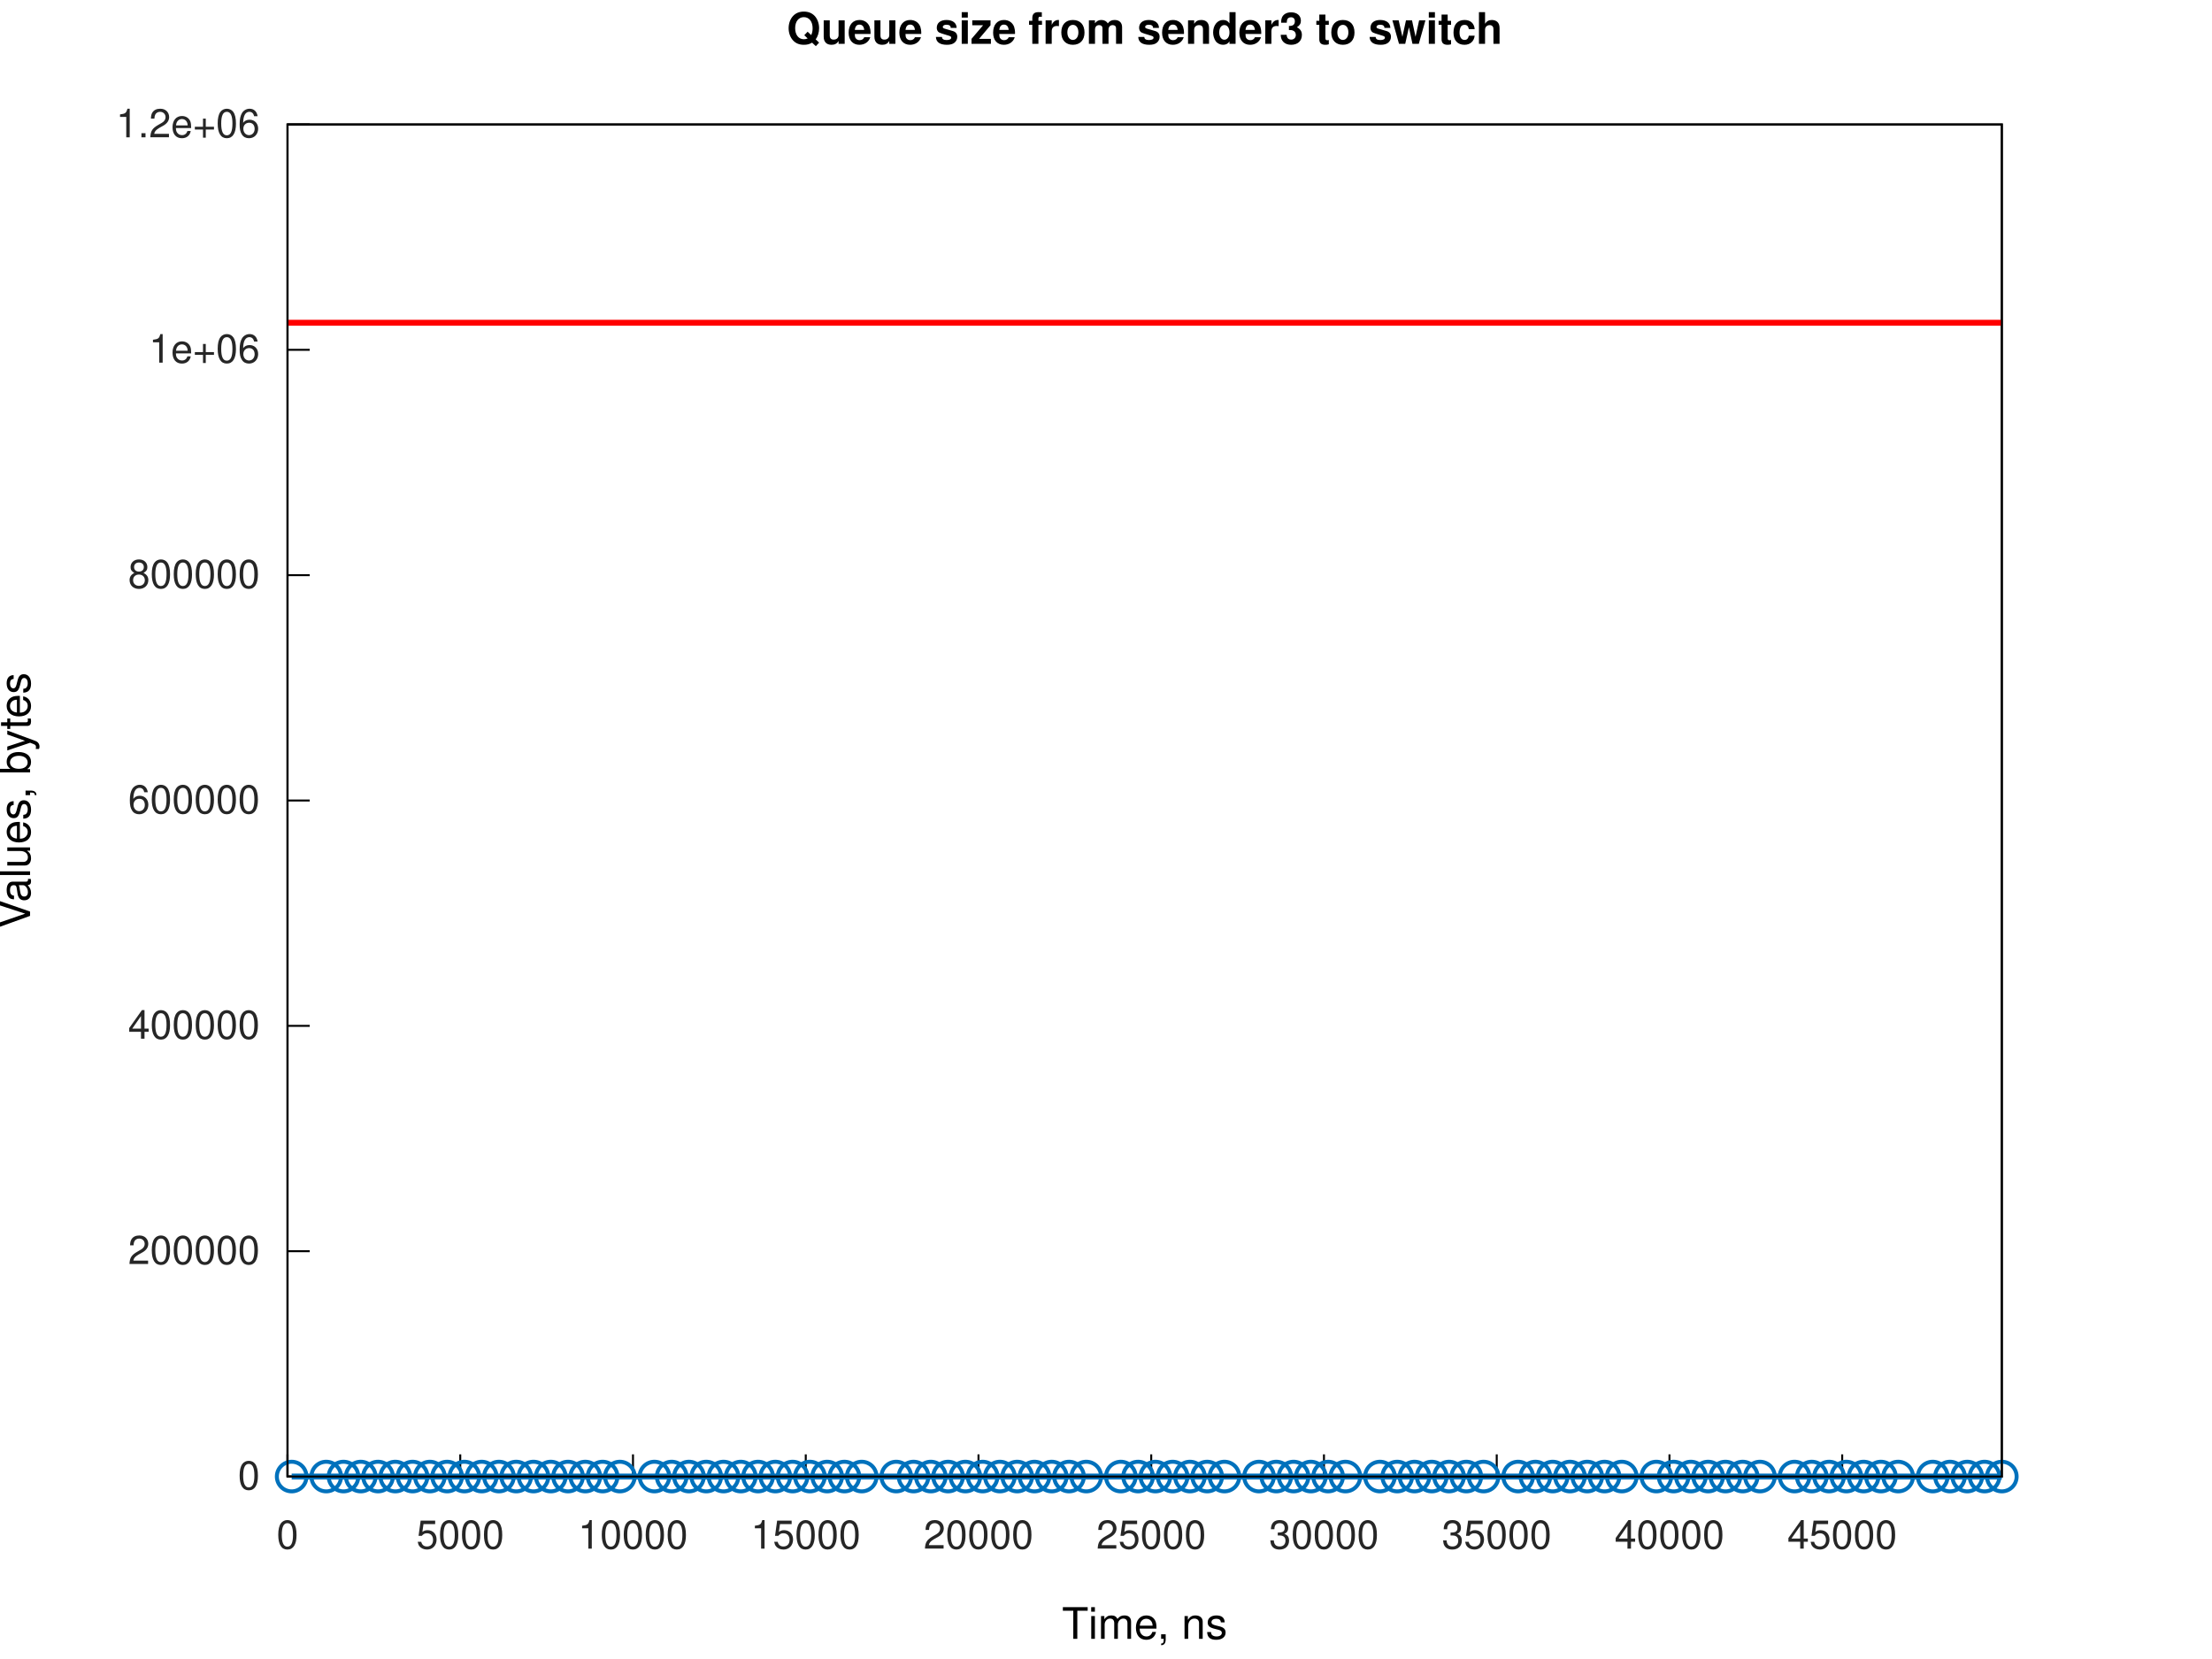
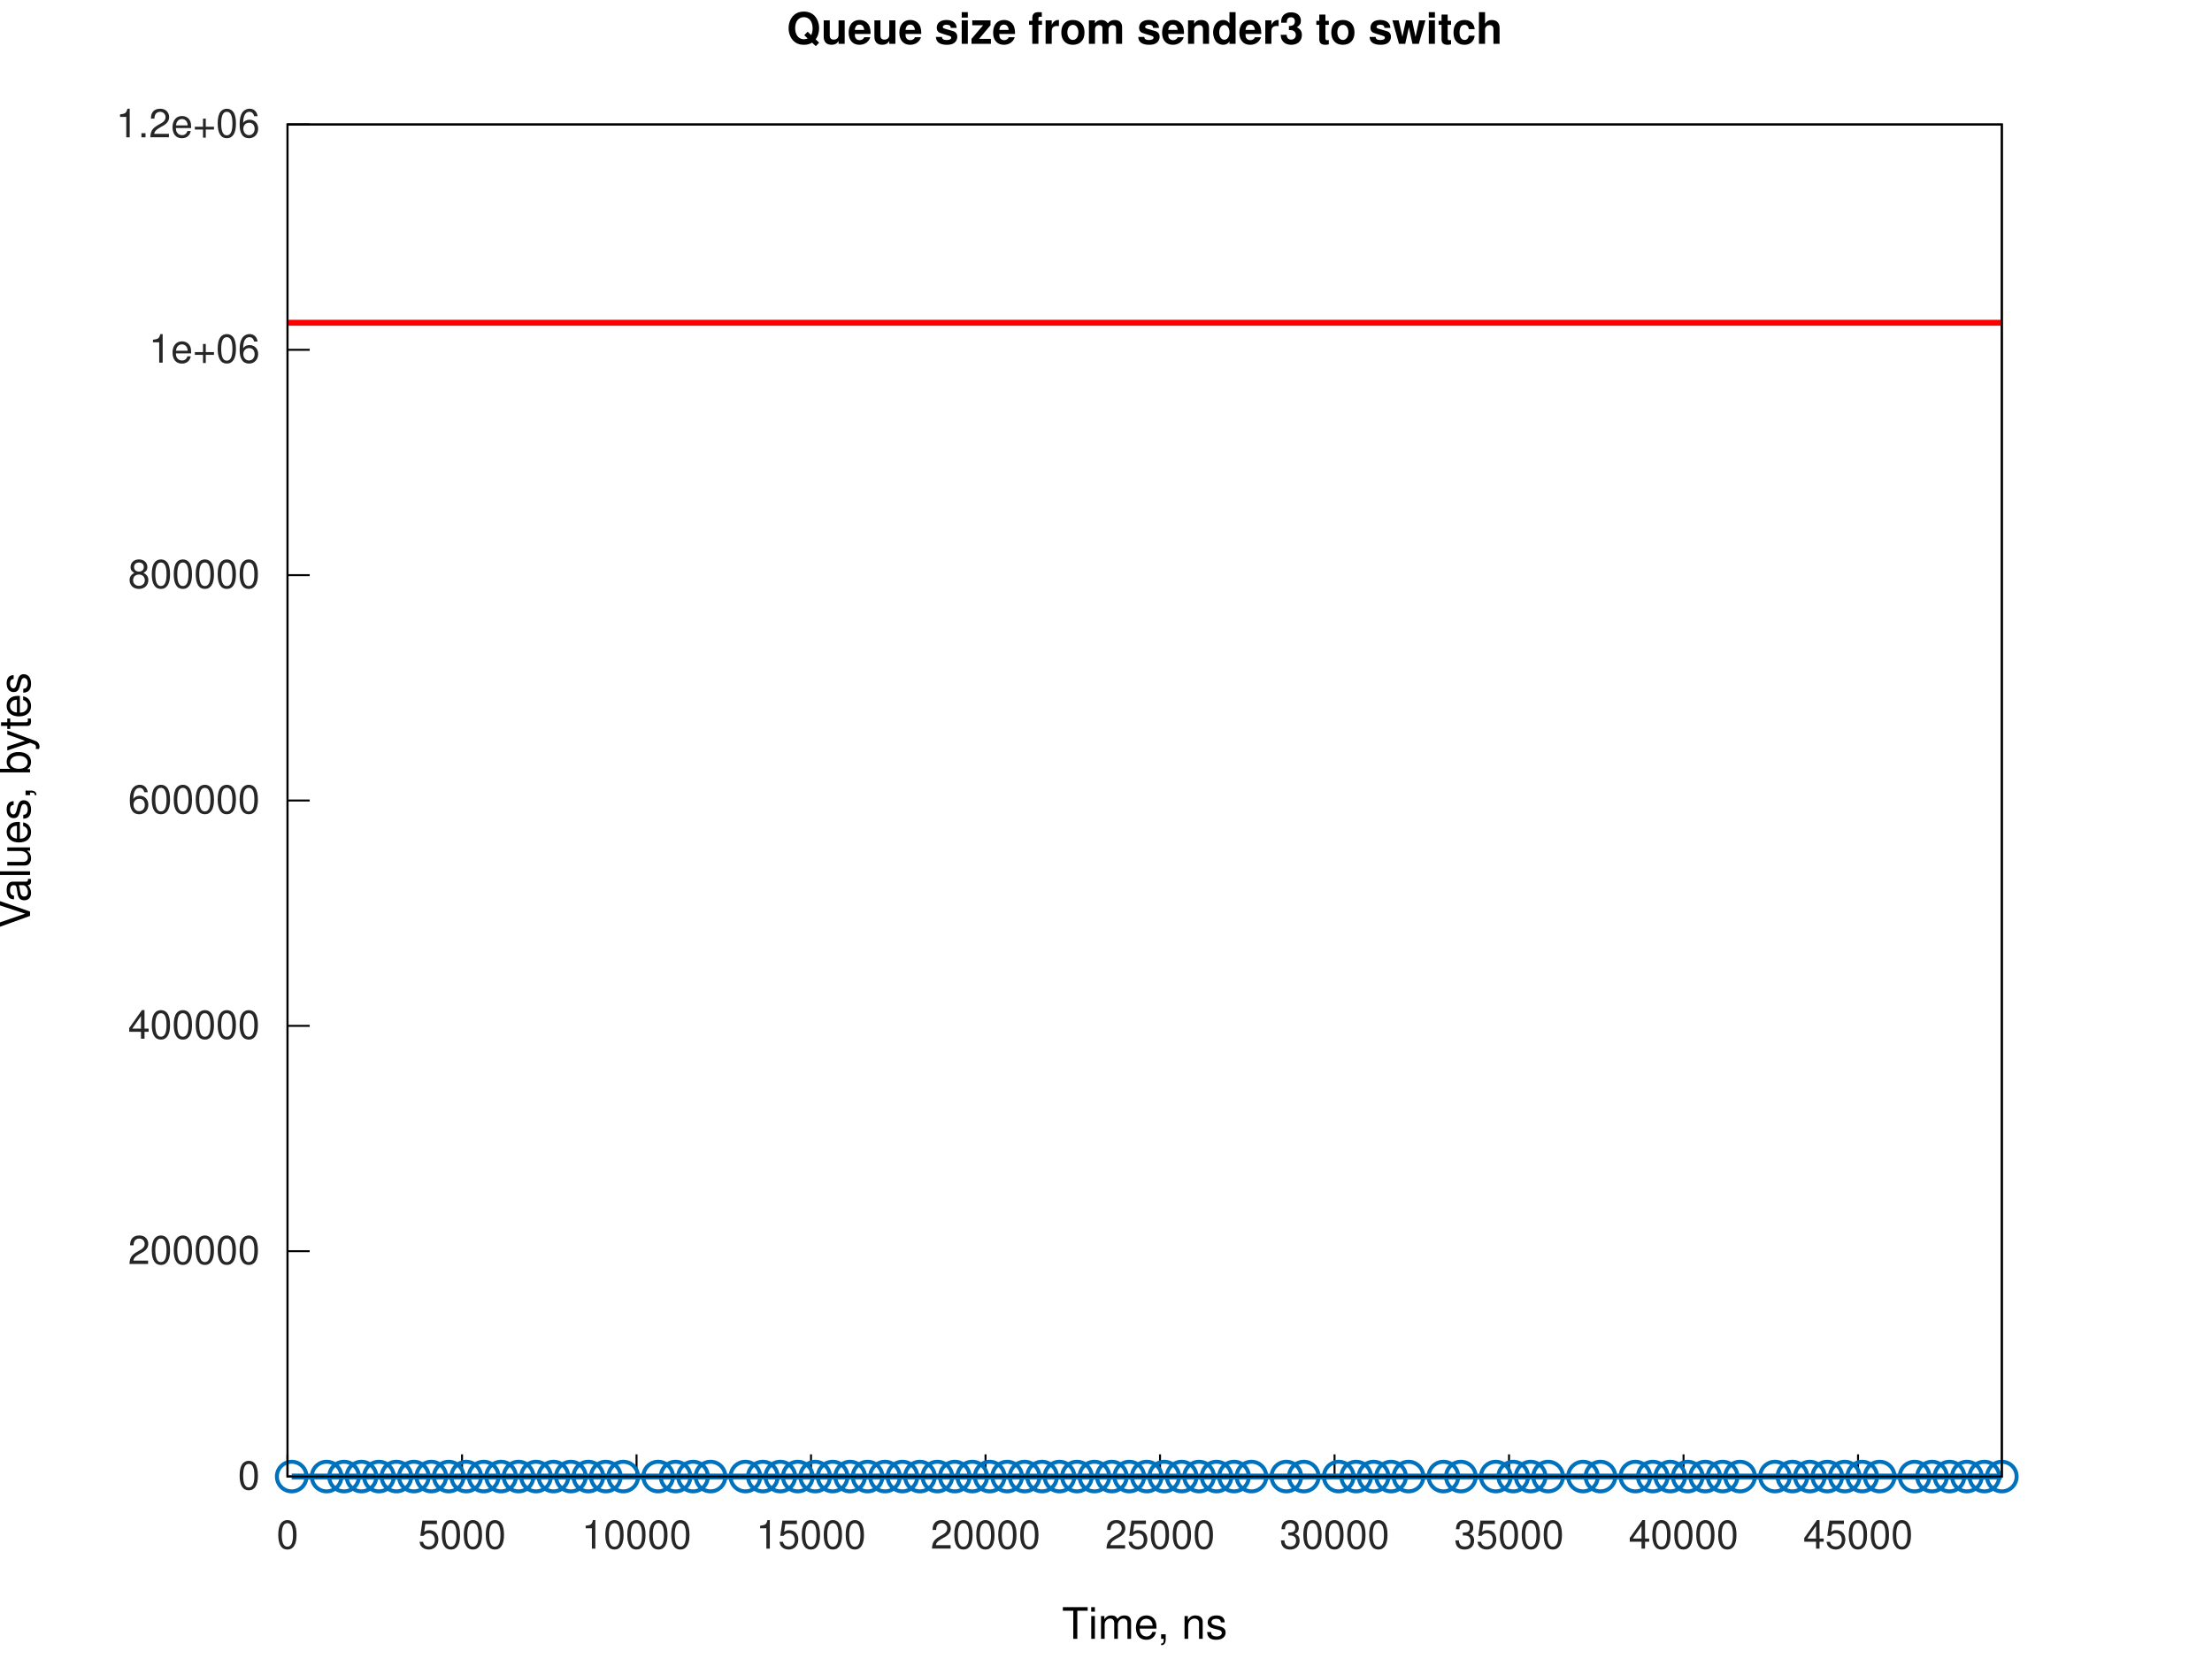
<svg xmlns="http://www.w3.org/2000/svg" xmlns:xlink="http://www.w3.org/1999/xlink" width="560" height="420" viewBox="0 0 560 420">
  <g id="gnuplot_canvas">
    <rect x="0" y="0" width="560" height="420" fill="none" />
    <defs>
      <circle id="gpDot" r="0.5" stroke-width="0.5" stroke="currentColor" />
      <path id="gpPt0" stroke-width="0.267" stroke="currentColor" d="M-1,0 h2 M0,-1 v2" />
      <path id="gpPt1" stroke-width="0.267" stroke="currentColor" d="M-1,-1 L1,1 M1,-1 L-1,1" />
      <path id="gpPt2" stroke-width="0.267" stroke="currentColor" d="M-1,0 L1,0 M0,-1 L0,1 M-1,-1 L1,1 M-1,1 L1,-1" />
      <rect id="gpPt3" stroke-width="0.267" stroke="currentColor" x="-1" y="-1" width="2" height="2" />
      <rect id="gpPt4" stroke-width="0.267" stroke="currentColor" fill="currentColor" x="-1" y="-1" width="2" height="2" />
      <circle id="gpPt5" stroke-width="0.267" stroke="currentColor" cx="0" cy="0" r="1" />
      <use xlink:href="#gpPt5" id="gpPt6" fill="currentColor" stroke="none" />
      <path id="gpPt7" stroke-width="0.267" stroke="currentColor" d="M0,-1.33 L-1.33,0.67 L1.33,0.67 z" />
      <use xlink:href="#gpPt7" id="gpPt8" fill="currentColor" stroke="none" />
      <use xlink:href="#gpPt7" id="gpPt9" stroke="currentColor" transform="rotate(180)" />
      <use xlink:href="#gpPt9" id="gpPt10" fill="currentColor" stroke="none" />
      <use xlink:href="#gpPt3" id="gpPt11" stroke="currentColor" transform="rotate(45)" />
      <use xlink:href="#gpPt11" id="gpPt12" fill="currentColor" stroke="none" />
      <path id="gpPt13" stroke-width="0.267" stroke="currentColor" d="M0,1.330 L1.265,0.411 L0.782,-1.067 L-0.782,-1.076 L-1.265,0.411 z" />
      <use xlink:href="#gpPt13" id="gpPt14" fill="currentColor" stroke="none" />
      <filter id="textbox" filterUnits="objectBoundingBox" x="0" y="0" height="1" width="1">
        <feFlood flood-color="white" flood-opacity="1" result="bgnd" />
        <feComposite in="SourceGraphic" in2="bgnd" operator="atop" />
      </filter>
      <filter id="greybox" filterUnits="objectBoundingBox" x="0" y="0" height="1" width="1">
        <feFlood flood-color="lightgrey" flood-opacity="1" result="grey" />
        <feComposite in="SourceGraphic" in2="grey" operator="atop" />
      </filter>
    </defs>
    <g fill="none" color="white" stroke="currentColor" stroke-width="1.00" stroke-linecap="butt" stroke-linejoin="miter">
</g>
    <g fill="none" color="white" stroke="currentColor" stroke-width="0.50" stroke-linecap="butt" stroke-linejoin="miter">
</g>
    <g fill="none" color="black" stroke="currentColor" stroke-width="0.50" stroke-linecap="butt" stroke-linejoin="miter">
      <path stroke="rgb(  0,   0,   0)" d="M72.79,373.81 L78.41,373.81  " />
      <g transform="translate(65.79,377.06)" stroke="none" fill="rgb(38,38,38)" font-family="Helvetica" font-size="10.00" text-anchor="end">
        <text>
          <tspan font-family="Helvetica">0</tspan>
        </text>
      </g>
    </g>
    <g fill="none" color="black" stroke="currentColor" stroke-width="0.50" stroke-linecap="butt" stroke-linejoin="miter">
      <path stroke="rgb(  0,   0,   0)" d="M72.79,316.76 L78.41,316.76  " />
      <g transform="translate(65.79,320.01)" stroke="none" fill="rgb(38,38,38)" font-family="Helvetica" font-size="10.00" text-anchor="end">
        <text>
          <tspan font-family="Helvetica">200000</tspan>
        </text>
      </g>
    </g>
    <g fill="none" color="black" stroke="currentColor" stroke-width="0.50" stroke-linecap="butt" stroke-linejoin="miter">
      <path stroke="rgb(  0,   0,   0)" d="M72.79,259.71 L78.41,259.71  " />
      <g transform="translate(65.79,262.96)" stroke="none" fill="rgb(38,38,38)" font-family="Helvetica" font-size="10.00" text-anchor="end">
        <text>
          <tspan font-family="Helvetica">400000</tspan>
        </text>
      </g>
    </g>
    <g fill="none" color="black" stroke="currentColor" stroke-width="0.50" stroke-linecap="butt" stroke-linejoin="miter">
      <path stroke="rgb(  0,   0,   0)" d="M72.79,202.66 L78.41,202.66  " />
      <g transform="translate(65.79,205.91)" stroke="none" fill="rgb(38,38,38)" font-family="Helvetica" font-size="10.00" text-anchor="end">
        <text>
          <tspan font-family="Helvetica">600000</tspan>
        </text>
      </g>
    </g>
    <g fill="none" color="black" stroke="currentColor" stroke-width="0.50" stroke-linecap="butt" stroke-linejoin="miter">
      <path stroke="rgb(  0,   0,   0)" d="M72.79,145.61 L78.41,145.61  " />
      <g transform="translate(65.79,148.86)" stroke="none" fill="rgb(38,38,38)" font-family="Helvetica" font-size="10.00" text-anchor="end">
        <text>
          <tspan font-family="Helvetica">800000</tspan>
        </text>
      </g>
    </g>
    <g fill="none" color="black" stroke="currentColor" stroke-width="0.50" stroke-linecap="butt" stroke-linejoin="miter">
      <path stroke="rgb(  0,   0,   0)" d="M72.79,88.56 L78.41,88.56  " />
      <g transform="translate(65.79,91.81)" stroke="none" fill="rgb(38,38,38)" font-family="Helvetica" font-size="10.00" text-anchor="end">
        <text>
          <tspan font-family="Helvetica">1e+06</tspan>
        </text>
      </g>
    </g>
    <g fill="none" color="black" stroke="currentColor" stroke-width="0.50" stroke-linecap="butt" stroke-linejoin="miter">
      <path stroke="rgb(  0,   0,   0)" d="M72.79,31.51 L78.41,31.51  " />
      <g transform="translate(65.79,34.76)" stroke="none" fill="rgb(38,38,38)" font-family="Helvetica" font-size="10.00" text-anchor="end">
        <text>
          <tspan font-family="Helvetica">1.2e+06</tspan>
        </text>
      </g>
    </g>
    <g fill="none" color="black" stroke="currentColor" stroke-width="0.50" stroke-linecap="butt" stroke-linejoin="miter">
      <path stroke="rgb(  0,   0,   0)" d="M72.79,373.81 L72.79,368.19  " />
      <g transform="translate(72.79,392.06)" stroke="none" fill="rgb(38,38,38)" font-family="Helvetica" font-size="10.00" text-anchor="middle">
        <text>
          <tspan font-family="Helvetica">0</tspan>
        </text>
      </g>
    </g>
    <g fill="none" color="black" stroke="currentColor" stroke-width="0.50" stroke-linecap="butt" stroke-linejoin="miter">
-       <path stroke="rgb(  0,   0,   0)" d="M116.52,373.81 L116.52,368.19  " />
-       <g transform="translate(116.52,392.06)" stroke="none" fill="rgb(38,38,38)" font-family="Helvetica" font-size="10.00" text-anchor="middle">
+       <path stroke="rgb(  0,   0,   0)" d="M116.97,373.81 L116.97,368.19  " />
+       <g transform="translate(116.97,392.06)" stroke="none" fill="rgb(38,38,38)" font-family="Helvetica" font-size="10.00" text-anchor="middle">
        <text>
          <tspan font-family="Helvetica">5000</tspan>
        </text>
      </g>
    </g>
    <g fill="none" color="black" stroke="currentColor" stroke-width="0.50" stroke-linecap="butt" stroke-linejoin="miter">
-       <path stroke="rgb(  0,   0,   0)" d="M160.25,373.81 L160.25,368.19  " />
-       <g transform="translate(160.25,392.06)" stroke="none" fill="rgb(38,38,38)" font-family="Helvetica" font-size="10.00" text-anchor="middle">
+       <path stroke="rgb(  0,   0,   0)" d="M161.15,373.81 L161.15,368.19  " />
+       <g transform="translate(161.15,392.06)" stroke="none" fill="rgb(38,38,38)" font-family="Helvetica" font-size="10.00" text-anchor="middle">
        <text>
          <tspan font-family="Helvetica">10000</tspan>
        </text>
      </g>
    </g>
    <g fill="none" color="black" stroke="currentColor" stroke-width="0.50" stroke-linecap="butt" stroke-linejoin="miter">
-       <path stroke="rgb(  0,   0,   0)" d="M203.99,373.81 L203.99,368.19  " />
-       <g transform="translate(203.99,392.06)" stroke="none" fill="rgb(38,38,38)" font-family="Helvetica" font-size="10.00" text-anchor="middle">
+       <path stroke="rgb(  0,   0,   0)" d="M205.32,373.81 L205.32,368.19  " />
+       <g transform="translate(205.32,392.06)" stroke="none" fill="rgb(38,38,38)" font-family="Helvetica" font-size="10.00" text-anchor="middle">
        <text>
          <tspan font-family="Helvetica">15000</tspan>
        </text>
      </g>
    </g>
    <g fill="none" color="black" stroke="currentColor" stroke-width="0.50" stroke-linecap="butt" stroke-linejoin="miter">
-       <path stroke="rgb(  0,   0,   0)" d="M247.72,373.81 L247.72,368.19  " />
-       <g transform="translate(247.72,392.06)" stroke="none" fill="rgb(38,38,38)" font-family="Helvetica" font-size="10.00" text-anchor="middle">
+       <path stroke="rgb(  0,   0,   0)" d="M249.50,373.81 L249.50,368.19  " />
+       <g transform="translate(249.50,392.06)" stroke="none" fill="rgb(38,38,38)" font-family="Helvetica" font-size="10.00" text-anchor="middle">
        <text>
          <tspan font-family="Helvetica">20000</tspan>
        </text>
      </g>
    </g>
    <g fill="none" color="black" stroke="currentColor" stroke-width="0.50" stroke-linecap="butt" stroke-linejoin="miter">
-       <path stroke="rgb(  0,   0,   0)" d="M291.45,373.81 L291.45,368.19  " />
-       <g transform="translate(291.45,392.06)" stroke="none" fill="rgb(38,38,38)" font-family="Helvetica" font-size="10.00" text-anchor="middle">
+       <path stroke="rgb(  0,   0,   0)" d="M293.68,373.81 L293.68,368.19  " />
+       <g transform="translate(293.68,392.06)" stroke="none" fill="rgb(38,38,38)" font-family="Helvetica" font-size="10.00" text-anchor="middle">
        <text>
          <tspan font-family="Helvetica">25000</tspan>
        </text>
      </g>
    </g>
    <g fill="none" color="black" stroke="currentColor" stroke-width="0.50" stroke-linecap="butt" stroke-linejoin="miter">
-       <path stroke="rgb(  0,   0,   0)" d="M335.18,373.81 L335.18,368.19  " />
-       <g transform="translate(335.18,392.06)" stroke="none" fill="rgb(38,38,38)" font-family="Helvetica" font-size="10.00" text-anchor="middle">
+       <path stroke="rgb(  0,   0,   0)" d="M337.86,373.81 L337.86,368.19  " />
+       <g transform="translate(337.86,392.06)" stroke="none" fill="rgb(38,38,38)" font-family="Helvetica" font-size="10.00" text-anchor="middle">
        <text>
          <tspan font-family="Helvetica">30000</tspan>
        </text>
      </g>
    </g>
    <g fill="none" color="black" stroke="currentColor" stroke-width="0.50" stroke-linecap="butt" stroke-linejoin="miter">
-       <path stroke="rgb(  0,   0,   0)" d="M378.92,373.81 L378.92,368.19  " />
-       <g transform="translate(378.92,392.06)" stroke="none" fill="rgb(38,38,38)" font-family="Helvetica" font-size="10.00" text-anchor="middle">
+       <path stroke="rgb(  0,   0,   0)" d="M382.03,373.81 L382.03,368.19  " />
+       <g transform="translate(382.03,392.06)" stroke="none" fill="rgb(38,38,38)" font-family="Helvetica" font-size="10.00" text-anchor="middle">
        <text>
          <tspan font-family="Helvetica">35000</tspan>
        </text>
      </g>
    </g>
    <g fill="none" color="black" stroke="currentColor" stroke-width="0.50" stroke-linecap="butt" stroke-linejoin="miter">
-       <path stroke="rgb(  0,   0,   0)" d="M422.65,373.81 L422.65,368.19  " />
-       <g transform="translate(422.65,392.06)" stroke="none" fill="rgb(38,38,38)" font-family="Helvetica" font-size="10.00" text-anchor="middle">
+       <path stroke="rgb(  0,   0,   0)" d="M426.21,373.81 L426.21,368.19  " />
+       <g transform="translate(426.21,392.06)" stroke="none" fill="rgb(38,38,38)" font-family="Helvetica" font-size="10.00" text-anchor="middle">
        <text>
          <tspan font-family="Helvetica">40000</tspan>
        </text>
      </g>
    </g>
    <g fill="none" color="black" stroke="currentColor" stroke-width="0.50" stroke-linecap="butt" stroke-linejoin="miter">
-       <path stroke="rgb(  0,   0,   0)" d="M466.38,373.81 L466.38,368.19  " />
-       <g transform="translate(466.38,392.06)" stroke="none" fill="rgb(38,38,38)" font-family="Helvetica" font-size="10.00" text-anchor="middle">
+       <path stroke="rgb(  0,   0,   0)" d="M470.39,373.81 L470.39,368.19  " />
+       <g transform="translate(470.39,392.06)" stroke="none" fill="rgb(38,38,38)" font-family="Helvetica" font-size="10.00" text-anchor="middle">
        <text>
          <tspan font-family="Helvetica">45000</tspan>
        </text>
      </g>
    </g>
    <g fill="none" color="black" stroke="currentColor" stroke-width="0.50" stroke-linecap="butt" stroke-linejoin="miter">
</g>
    <g fill="none" color="black" stroke="currentColor" stroke-width="0.50" stroke-linecap="butt" stroke-linejoin="miter">
      <path stroke="rgb(  0,   0,   0)" d="M72.79,31.51 L72.79,373.81 L506.79,373.81 L506.79,31.51 L72.79,31.51 Z  " />
    </g>
    <g fill="none" color="black" stroke="currentColor" stroke-width="0.50" stroke-linecap="butt" stroke-linejoin="miter">
</g>
    <g id="gnuplot_plot_1a">
      <g fill="none" color="white" stroke="rgb(  0,   0,   0)" stroke-width="1.50" stroke-linecap="butt" stroke-linejoin="miter">
</g>
      <g fill="none" color="black" stroke="currentColor" stroke-width="1.50" stroke-linecap="butt" stroke-linejoin="miter">
-         <path stroke="rgb(  0, 113, 188)" d="M73.84,373.81 L82.59,373.81 L86.96,373.81 L91.33,373.81 L95.71,373.81 L100.08,373.81 L104.45,373.81 L108.83,373.81   L113.20,373.81 L117.57,373.81 L121.95,373.81 L126.32,373.81 L130.69,373.81 L135.06,373.81 L139.44,373.81 L143.81,373.81   L148.18,373.81 L152.56,373.81 L156.93,373.81 L165.68,373.81 L170.05,373.81 L174.42,373.81 L178.80,373.81 L183.17,373.81   L187.54,373.81 L191.92,373.81 L196.29,373.81 L200.66,373.81 L205.04,373.81 L209.41,373.81 L213.78,373.81 L218.16,373.81   L226.90,373.81 L231.28,373.81 L235.65,373.81 L240.02,373.81 L244.40,373.81 L248.77,373.81 L253.14,373.81 L257.52,373.81   L261.89,373.81 L266.26,373.81 L270.64,373.81 L275.01,373.81 L283.75,373.81 L288.13,373.81 L292.50,373.81 L296.87,373.81   L301.25,373.81 L305.62,373.81 L309.99,373.81 L318.74,373.81 L323.11,373.81 L327.49,373.81 L331.86,373.81 L336.23,373.81   L340.61,373.81 L349.35,373.81 L353.73,373.81 L358.10,373.81 L362.47,373.81 L366.85,373.81 L371.22,373.81 L375.59,373.81   L384.34,373.81 L388.71,373.81 L393.09,373.81 L397.46,373.81 L401.83,373.81 L406.21,373.81 L410.58,373.81 L419.33,373.81   L423.70,373.81 L428.07,373.81 L432.44,373.81 L436.82,373.81 L441.19,373.81 L445.56,373.81 L454.31,373.81 L458.68,373.81   L463.06,373.81 L467.43,373.81 L471.80,373.81 L476.18,373.81 L480.55,373.81 L489.30,373.81 L493.67,373.81 L498.04,373.81   L502.42,373.81 L506.79,373.81  " />
-         <use xlink:href="#gpPt5" transform="translate(73.84,373.81) scale(3.75)" color="rgb(  0, 113, 188)" />
-         <use xlink:href="#gpPt5" transform="translate(82.59,373.81) scale(3.75)" color="rgb(  0, 113, 188)" />
-         <use xlink:href="#gpPt5" transform="translate(86.96,373.81) scale(3.75)" color="rgb(  0, 113, 188)" />
-         <use xlink:href="#gpPt5" transform="translate(91.33,373.81) scale(3.75)" color="rgb(  0, 113, 188)" />
-         <use xlink:href="#gpPt5" transform="translate(95.71,373.81) scale(3.75)" color="rgb(  0, 113, 188)" />
-         <use xlink:href="#gpPt5" transform="translate(100.08,373.81) scale(3.75)" color="rgb(  0, 113, 188)" />
-         <use xlink:href="#gpPt5" transform="translate(104.45,373.81) scale(3.75)" color="rgb(  0, 113, 188)" />
-         <use xlink:href="#gpPt5" transform="translate(108.83,373.81) scale(3.75)" color="rgb(  0, 113, 188)" />
-         <use xlink:href="#gpPt5" transform="translate(113.20,373.81) scale(3.75)" color="rgb(  0, 113, 188)" />
-         <use xlink:href="#gpPt5" transform="translate(117.57,373.81) scale(3.75)" color="rgb(  0, 113, 188)" />
-         <use xlink:href="#gpPt5" transform="translate(121.95,373.81) scale(3.75)" color="rgb(  0, 113, 188)" />
-         <use xlink:href="#gpPt5" transform="translate(126.32,373.81) scale(3.75)" color="rgb(  0, 113, 188)" />
-         <use xlink:href="#gpPt5" transform="translate(130.69,373.81) scale(3.75)" color="rgb(  0, 113, 188)" />
-         <use xlink:href="#gpPt5" transform="translate(135.06,373.81) scale(3.75)" color="rgb(  0, 113, 188)" />
-         <use xlink:href="#gpPt5" transform="translate(139.44,373.81) scale(3.75)" color="rgb(  0, 113, 188)" />
-         <use xlink:href="#gpPt5" transform="translate(143.81,373.81) scale(3.75)" color="rgb(  0, 113, 188)" />
-         <use xlink:href="#gpPt5" transform="translate(148.18,373.81) scale(3.75)" color="rgb(  0, 113, 188)" />
-         <use xlink:href="#gpPt5" transform="translate(152.56,373.81) scale(3.75)" color="rgb(  0, 113, 188)" />
-         <use xlink:href="#gpPt5" transform="translate(156.93,373.81) scale(3.75)" color="rgb(  0, 113, 188)" />
-         <use xlink:href="#gpPt5" transform="translate(165.68,373.81) scale(3.75)" color="rgb(  0, 113, 188)" />
-         <use xlink:href="#gpPt5" transform="translate(170.05,373.81) scale(3.75)" color="rgb(  0, 113, 188)" />
-         <use xlink:href="#gpPt5" transform="translate(174.42,373.81) scale(3.75)" color="rgb(  0, 113, 188)" />
-         <use xlink:href="#gpPt5" transform="translate(178.80,373.81) scale(3.75)" color="rgb(  0, 113, 188)" />
-         <use xlink:href="#gpPt5" transform="translate(183.17,373.81) scale(3.75)" color="rgb(  0, 113, 188)" />
-         <use xlink:href="#gpPt5" transform="translate(187.54,373.81) scale(3.75)" color="rgb(  0, 113, 188)" />
-         <use xlink:href="#gpPt5" transform="translate(191.92,373.81) scale(3.75)" color="rgb(  0, 113, 188)" />
-         <use xlink:href="#gpPt5" transform="translate(196.29,373.81) scale(3.75)" color="rgb(  0, 113, 188)" />
-         <use xlink:href="#gpPt5" transform="translate(200.66,373.81) scale(3.75)" color="rgb(  0, 113, 188)" />
-         <use xlink:href="#gpPt5" transform="translate(205.04,373.81) scale(3.75)" color="rgb(  0, 113, 188)" />
-         <use xlink:href="#gpPt5" transform="translate(209.41,373.81) scale(3.75)" color="rgb(  0, 113, 188)" />
-         <use xlink:href="#gpPt5" transform="translate(213.78,373.81) scale(3.75)" color="rgb(  0, 113, 188)" />
-         <use xlink:href="#gpPt5" transform="translate(218.16,373.81) scale(3.75)" color="rgb(  0, 113, 188)" />
-         <use xlink:href="#gpPt5" transform="translate(226.90,373.81) scale(3.75)" color="rgb(  0, 113, 188)" />
-         <use xlink:href="#gpPt5" transform="translate(231.28,373.81) scale(3.75)" color="rgb(  0, 113, 188)" />
-         <use xlink:href="#gpPt5" transform="translate(235.65,373.81) scale(3.75)" color="rgb(  0, 113, 188)" />
-         <use xlink:href="#gpPt5" transform="translate(240.02,373.81) scale(3.75)" color="rgb(  0, 113, 188)" />
-         <use xlink:href="#gpPt5" transform="translate(244.40,373.81) scale(3.75)" color="rgb(  0, 113, 188)" />
-         <use xlink:href="#gpPt5" transform="translate(248.77,373.81) scale(3.75)" color="rgb(  0, 113, 188)" />
-         <use xlink:href="#gpPt5" transform="translate(253.14,373.81) scale(3.75)" color="rgb(  0, 113, 188)" />
-         <use xlink:href="#gpPt5" transform="translate(257.52,373.81) scale(3.75)" color="rgb(  0, 113, 188)" />
-         <use xlink:href="#gpPt5" transform="translate(261.89,373.81) scale(3.75)" color="rgb(  0, 113, 188)" />
-         <use xlink:href="#gpPt5" transform="translate(266.26,373.81) scale(3.75)" color="rgb(  0, 113, 188)" />
-         <use xlink:href="#gpPt5" transform="translate(270.64,373.81) scale(3.75)" color="rgb(  0, 113, 188)" />
-         <use xlink:href="#gpPt5" transform="translate(275.01,373.81) scale(3.75)" color="rgb(  0, 113, 188)" />
-         <use xlink:href="#gpPt5" transform="translate(283.75,373.81) scale(3.75)" color="rgb(  0, 113, 188)" />
-         <use xlink:href="#gpPt5" transform="translate(288.13,373.81) scale(3.75)" color="rgb(  0, 113, 188)" />
-         <use xlink:href="#gpPt5" transform="translate(292.50,373.81) scale(3.75)" color="rgb(  0, 113, 188)" />
-         <use xlink:href="#gpPt5" transform="translate(296.87,373.81) scale(3.75)" color="rgb(  0, 113, 188)" />
-         <use xlink:href="#gpPt5" transform="translate(301.25,373.81) scale(3.75)" color="rgb(  0, 113, 188)" />
-         <use xlink:href="#gpPt5" transform="translate(305.62,373.81) scale(3.75)" color="rgb(  0, 113, 188)" />
-         <use xlink:href="#gpPt5" transform="translate(309.99,373.81) scale(3.75)" color="rgb(  0, 113, 188)" />
-         <use xlink:href="#gpPt5" transform="translate(318.74,373.81) scale(3.75)" color="rgb(  0, 113, 188)" />
-         <use xlink:href="#gpPt5" transform="translate(323.11,373.81) scale(3.75)" color="rgb(  0, 113, 188)" />
-         <use xlink:href="#gpPt5" transform="translate(327.49,373.81) scale(3.75)" color="rgb(  0, 113, 188)" />
-         <use xlink:href="#gpPt5" transform="translate(331.86,373.81) scale(3.75)" color="rgb(  0, 113, 188)" />
-         <use xlink:href="#gpPt5" transform="translate(336.23,373.81) scale(3.75)" color="rgb(  0, 113, 188)" />
-         <use xlink:href="#gpPt5" transform="translate(340.61,373.81) scale(3.75)" color="rgb(  0, 113, 188)" />
-         <use xlink:href="#gpPt5" transform="translate(349.35,373.81) scale(3.75)" color="rgb(  0, 113, 188)" />
-         <use xlink:href="#gpPt5" transform="translate(353.73,373.81) scale(3.75)" color="rgb(  0, 113, 188)" />
-         <use xlink:href="#gpPt5" transform="translate(358.10,373.81) scale(3.75)" color="rgb(  0, 113, 188)" />
-         <use xlink:href="#gpPt5" transform="translate(362.47,373.81) scale(3.75)" color="rgb(  0, 113, 188)" />
-         <use xlink:href="#gpPt5" transform="translate(366.85,373.81) scale(3.75)" color="rgb(  0, 113, 188)" />
-         <use xlink:href="#gpPt5" transform="translate(371.22,373.81) scale(3.75)" color="rgb(  0, 113, 188)" />
-         <use xlink:href="#gpPt5" transform="translate(375.59,373.81) scale(3.75)" color="rgb(  0, 113, 188)" />
-         <use xlink:href="#gpPt5" transform="translate(384.34,373.81) scale(3.75)" color="rgb(  0, 113, 188)" />
-         <use xlink:href="#gpPt5" transform="translate(388.71,373.81) scale(3.75)" color="rgb(  0, 113, 188)" />
-         <use xlink:href="#gpPt5" transform="translate(393.09,373.81) scale(3.75)" color="rgb(  0, 113, 188)" />
-         <use xlink:href="#gpPt5" transform="translate(397.46,373.81) scale(3.75)" color="rgb(  0, 113, 188)" />
-         <use xlink:href="#gpPt5" transform="translate(401.83,373.81) scale(3.75)" color="rgb(  0, 113, 188)" />
-         <use xlink:href="#gpPt5" transform="translate(406.21,373.81) scale(3.75)" color="rgb(  0, 113, 188)" />
-         <use xlink:href="#gpPt5" transform="translate(410.58,373.81) scale(3.75)" color="rgb(  0, 113, 188)" />
-         <use xlink:href="#gpPt5" transform="translate(419.33,373.81) scale(3.75)" color="rgb(  0, 113, 188)" />
-         <use xlink:href="#gpPt5" transform="translate(423.70,373.81) scale(3.75)" color="rgb(  0, 113, 188)" />
-         <use xlink:href="#gpPt5" transform="translate(428.07,373.81) scale(3.75)" color="rgb(  0, 113, 188)" />
-         <use xlink:href="#gpPt5" transform="translate(432.44,373.81) scale(3.75)" color="rgb(  0, 113, 188)" />
-         <use xlink:href="#gpPt5" transform="translate(436.82,373.81) scale(3.75)" color="rgb(  0, 113, 188)" />
-         <use xlink:href="#gpPt5" transform="translate(441.19,373.81) scale(3.75)" color="rgb(  0, 113, 188)" />
-         <use xlink:href="#gpPt5" transform="translate(445.56,373.81) scale(3.75)" color="rgb(  0, 113, 188)" />
-         <use xlink:href="#gpPt5" transform="translate(454.31,373.81) scale(3.75)" color="rgb(  0, 113, 188)" />
-         <use xlink:href="#gpPt5" transform="translate(458.68,373.81) scale(3.75)" color="rgb(  0, 113, 188)" />
-         <use xlink:href="#gpPt5" transform="translate(463.06,373.81) scale(3.75)" color="rgb(  0, 113, 188)" />
-         <use xlink:href="#gpPt5" transform="translate(467.43,373.81) scale(3.75)" color="rgb(  0, 113, 188)" />
-         <use xlink:href="#gpPt5" transform="translate(471.80,373.81) scale(3.75)" color="rgb(  0, 113, 188)" />
-         <use xlink:href="#gpPt5" transform="translate(476.18,373.81) scale(3.75)" color="rgb(  0, 113, 188)" />
-         <use xlink:href="#gpPt5" transform="translate(480.55,373.81) scale(3.75)" color="rgb(  0, 113, 188)" />
-         <use xlink:href="#gpPt5" transform="translate(489.30,373.81) scale(3.75)" color="rgb(  0, 113, 188)" />
-         <use xlink:href="#gpPt5" transform="translate(493.67,373.81) scale(3.75)" color="rgb(  0, 113, 188)" />
-         <use xlink:href="#gpPt5" transform="translate(498.04,373.81) scale(3.75)" color="rgb(  0, 113, 188)" />
-         <use xlink:href="#gpPt5" transform="translate(502.42,373.81) scale(3.75)" color="rgb(  0, 113, 188)" />
+         <path stroke="rgb(  0, 113, 188)" d="M73.85,373.81 L82.69,373.81 L87.10,373.81 L91.52,373.81 L95.94,373.81 L100.36,373.81 L104.77,373.81 L109.19,373.81   L113.61,373.81 L118.03,373.81 L122.45,373.81 L126.86,373.81 L131.28,373.81 L135.70,373.81 L140.12,373.81 L144.53,373.81   L148.95,373.81 L153.37,373.81 L157.79,373.81 L166.62,373.81 L171.04,373.81 L175.46,373.81 L179.88,373.81 L188.71,373.81   L193.13,373.81 L197.55,373.81 L201.97,373.81 L206.38,373.81 L210.80,373.81 L215.22,373.81 L219.64,373.81 L224.05,373.81   L228.47,373.81 L232.89,373.81 L237.31,373.81 L241.72,373.81 L246.14,373.81 L250.56,373.81 L254.98,373.81 L259.40,373.81   L263.81,373.81 L268.23,373.81 L272.65,373.81 L277.07,373.81 L281.48,373.81 L285.90,373.81 L290.32,373.81 L294.74,373.81   L299.16,373.81 L303.57,373.81 L307.99,373.81 L312.41,373.81 L316.83,373.81 L325.66,373.81 L330.08,373.81 L338.92,373.81   L343.33,373.81 L347.75,373.81 L352.17,373.81 L356.59,373.81 L365.42,373.81 L369.84,373.81 L378.68,373.81 L383.09,373.81   L387.51,373.81 L391.93,373.81 L400.76,373.81 L405.18,373.81 L414.02,373.81 L418.43,373.81 L422.85,373.81 L427.27,373.81   L431.69,373.81 L436.11,373.81 L440.52,373.81 L449.36,373.81 L453.78,373.81 L458.19,373.81 L462.61,373.81 L467.03,373.81   L471.45,373.81 L475.87,373.81 L484.70,373.81 L489.12,373.81 L493.54,373.81 L497.95,373.81 L502.37,373.81 L506.79,373.81    " />
+         <use xlink:href="#gpPt5" transform="translate(73.85,373.81) scale(3.75)" color="rgb(  0, 113, 188)" />
+         <use xlink:href="#gpPt5" transform="translate(82.69,373.81) scale(3.75)" color="rgb(  0, 113, 188)" />
+         <use xlink:href="#gpPt5" transform="translate(87.10,373.81) scale(3.75)" color="rgb(  0, 113, 188)" />
+         <use xlink:href="#gpPt5" transform="translate(91.52,373.81) scale(3.75)" color="rgb(  0, 113, 188)" />
+         <use xlink:href="#gpPt5" transform="translate(95.94,373.81) scale(3.75)" color="rgb(  0, 113, 188)" />
+         <use xlink:href="#gpPt5" transform="translate(100.36,373.81) scale(3.75)" color="rgb(  0, 113, 188)" />
+         <use xlink:href="#gpPt5" transform="translate(104.77,373.81) scale(3.75)" color="rgb(  0, 113, 188)" />
+         <use xlink:href="#gpPt5" transform="translate(109.19,373.81) scale(3.75)" color="rgb(  0, 113, 188)" />
+         <use xlink:href="#gpPt5" transform="translate(113.61,373.81) scale(3.75)" color="rgb(  0, 113, 188)" />
+         <use xlink:href="#gpPt5" transform="translate(118.03,373.81) scale(3.75)" color="rgb(  0, 113, 188)" />
+         <use xlink:href="#gpPt5" transform="translate(122.45,373.81) scale(3.75)" color="rgb(  0, 113, 188)" />
+         <use xlink:href="#gpPt5" transform="translate(126.86,373.81) scale(3.75)" color="rgb(  0, 113, 188)" />
+         <use xlink:href="#gpPt5" transform="translate(131.28,373.81) scale(3.75)" color="rgb(  0, 113, 188)" />
+         <use xlink:href="#gpPt5" transform="translate(135.70,373.81) scale(3.75)" color="rgb(  0, 113, 188)" />
+         <use xlink:href="#gpPt5" transform="translate(140.12,373.81) scale(3.75)" color="rgb(  0, 113, 188)" />
+         <use xlink:href="#gpPt5" transform="translate(144.53,373.81) scale(3.75)" color="rgb(  0, 113, 188)" />
+         <use xlink:href="#gpPt5" transform="translate(148.95,373.81) scale(3.75)" color="rgb(  0, 113, 188)" />
+         <use xlink:href="#gpPt5" transform="translate(153.37,373.81) scale(3.75)" color="rgb(  0, 113, 188)" />
+         <use xlink:href="#gpPt5" transform="translate(157.79,373.81) scale(3.75)" color="rgb(  0, 113, 188)" />
+         <use xlink:href="#gpPt5" transform="translate(166.62,373.81) scale(3.75)" color="rgb(  0, 113, 188)" />
+         <use xlink:href="#gpPt5" transform="translate(171.04,373.81) scale(3.75)" color="rgb(  0, 113, 188)" />
+         <use xlink:href="#gpPt5" transform="translate(175.46,373.81) scale(3.75)" color="rgb(  0, 113, 188)" />
+         <use xlink:href="#gpPt5" transform="translate(179.88,373.81) scale(3.75)" color="rgb(  0, 113, 188)" />
+         <use xlink:href="#gpPt5" transform="translate(188.71,373.81) scale(3.75)" color="rgb(  0, 113, 188)" />
+         <use xlink:href="#gpPt5" transform="translate(193.13,373.81) scale(3.75)" color="rgb(  0, 113, 188)" />
+         <use xlink:href="#gpPt5" transform="translate(197.55,373.81) scale(3.75)" color="rgb(  0, 113, 188)" />
+         <use xlink:href="#gpPt5" transform="translate(201.97,373.81) scale(3.75)" color="rgb(  0, 113, 188)" />
+         <use xlink:href="#gpPt5" transform="translate(206.38,373.81) scale(3.75)" color="rgb(  0, 113, 188)" />
+         <use xlink:href="#gpPt5" transform="translate(210.80,373.81) scale(3.75)" color="rgb(  0, 113, 188)" />
+         <use xlink:href="#gpPt5" transform="translate(215.22,373.81) scale(3.75)" color="rgb(  0, 113, 188)" />
+         <use xlink:href="#gpPt5" transform="translate(219.64,373.81) scale(3.75)" color="rgb(  0, 113, 188)" />
+         <use xlink:href="#gpPt5" transform="translate(224.05,373.81) scale(3.75)" color="rgb(  0, 113, 188)" />
+         <use xlink:href="#gpPt5" transform="translate(228.47,373.81) scale(3.75)" color="rgb(  0, 113, 188)" />
+         <use xlink:href="#gpPt5" transform="translate(232.89,373.81) scale(3.75)" color="rgb(  0, 113, 188)" />
+         <use xlink:href="#gpPt5" transform="translate(237.31,373.81) scale(3.75)" color="rgb(  0, 113, 188)" />
+         <use xlink:href="#gpPt5" transform="translate(241.72,373.81) scale(3.75)" color="rgb(  0, 113, 188)" />
+         <use xlink:href="#gpPt5" transform="translate(246.14,373.81) scale(3.75)" color="rgb(  0, 113, 188)" />
+         <use xlink:href="#gpPt5" transform="translate(250.56,373.81) scale(3.75)" color="rgb(  0, 113, 188)" />
+         <use xlink:href="#gpPt5" transform="translate(254.98,373.81) scale(3.75)" color="rgb(  0, 113, 188)" />
+         <use xlink:href="#gpPt5" transform="translate(259.40,373.81) scale(3.75)" color="rgb(  0, 113, 188)" />
+         <use xlink:href="#gpPt5" transform="translate(263.81,373.81) scale(3.75)" color="rgb(  0, 113, 188)" />
+         <use xlink:href="#gpPt5" transform="translate(268.23,373.81) scale(3.75)" color="rgb(  0, 113, 188)" />
+         <use xlink:href="#gpPt5" transform="translate(272.65,373.81) scale(3.75)" color="rgb(  0, 113, 188)" />
+         <use xlink:href="#gpPt5" transform="translate(277.07,373.81) scale(3.75)" color="rgb(  0, 113, 188)" />
+         <use xlink:href="#gpPt5" transform="translate(281.48,373.81) scale(3.75)" color="rgb(  0, 113, 188)" />
+         <use xlink:href="#gpPt5" transform="translate(285.90,373.81) scale(3.75)" color="rgb(  0, 113, 188)" />
+         <use xlink:href="#gpPt5" transform="translate(290.32,373.81) scale(3.75)" color="rgb(  0, 113, 188)" />
+         <use xlink:href="#gpPt5" transform="translate(294.74,373.81) scale(3.75)" color="rgb(  0, 113, 188)" />
+         <use xlink:href="#gpPt5" transform="translate(299.16,373.81) scale(3.75)" color="rgb(  0, 113, 188)" />
+         <use xlink:href="#gpPt5" transform="translate(303.57,373.81) scale(3.75)" color="rgb(  0, 113, 188)" />
+         <use xlink:href="#gpPt5" transform="translate(307.99,373.81) scale(3.75)" color="rgb(  0, 113, 188)" />
+         <use xlink:href="#gpPt5" transform="translate(312.41,373.81) scale(3.75)" color="rgb(  0, 113, 188)" />
+         <use xlink:href="#gpPt5" transform="translate(316.83,373.81) scale(3.75)" color="rgb(  0, 113, 188)" />
+         <use xlink:href="#gpPt5" transform="translate(325.66,373.81) scale(3.75)" color="rgb(  0, 113, 188)" />
+         <use xlink:href="#gpPt5" transform="translate(330.08,373.81) scale(3.75)" color="rgb(  0, 113, 188)" />
+         <use xlink:href="#gpPt5" transform="translate(338.92,373.81) scale(3.75)" color="rgb(  0, 113, 188)" />
+         <use xlink:href="#gpPt5" transform="translate(343.33,373.81) scale(3.75)" color="rgb(  0, 113, 188)" />
+         <use xlink:href="#gpPt5" transform="translate(347.75,373.81) scale(3.75)" color="rgb(  0, 113, 188)" />
+         <use xlink:href="#gpPt5" transform="translate(352.17,373.81) scale(3.75)" color="rgb(  0, 113, 188)" />
+         <use xlink:href="#gpPt5" transform="translate(356.59,373.81) scale(3.75)" color="rgb(  0, 113, 188)" />
+         <use xlink:href="#gpPt5" transform="translate(365.42,373.81) scale(3.75)" color="rgb(  0, 113, 188)" />
+         <use xlink:href="#gpPt5" transform="translate(369.84,373.81) scale(3.75)" color="rgb(  0, 113, 188)" />
+         <use xlink:href="#gpPt5" transform="translate(378.68,373.81) scale(3.75)" color="rgb(  0, 113, 188)" />
+         <use xlink:href="#gpPt5" transform="translate(383.09,373.81) scale(3.75)" color="rgb(  0, 113, 188)" />
+         <use xlink:href="#gpPt5" transform="translate(387.51,373.81) scale(3.75)" color="rgb(  0, 113, 188)" />
+         <use xlink:href="#gpPt5" transform="translate(391.93,373.81) scale(3.75)" color="rgb(  0, 113, 188)" />
+         <use xlink:href="#gpPt5" transform="translate(400.76,373.81) scale(3.75)" color="rgb(  0, 113, 188)" />
+         <use xlink:href="#gpPt5" transform="translate(405.18,373.81) scale(3.75)" color="rgb(  0, 113, 188)" />
+         <use xlink:href="#gpPt5" transform="translate(414.02,373.81) scale(3.75)" color="rgb(  0, 113, 188)" />
+         <use xlink:href="#gpPt5" transform="translate(418.43,373.81) scale(3.75)" color="rgb(  0, 113, 188)" />
+         <use xlink:href="#gpPt5" transform="translate(422.85,373.81) scale(3.75)" color="rgb(  0, 113, 188)" />
+         <use xlink:href="#gpPt5" transform="translate(427.27,373.81) scale(3.75)" color="rgb(  0, 113, 188)" />
+         <use xlink:href="#gpPt5" transform="translate(431.69,373.81) scale(3.75)" color="rgb(  0, 113, 188)" />
+         <use xlink:href="#gpPt5" transform="translate(436.11,373.81) scale(3.75)" color="rgb(  0, 113, 188)" />
+         <use xlink:href="#gpPt5" transform="translate(440.52,373.81) scale(3.75)" color="rgb(  0, 113, 188)" />
+         <use xlink:href="#gpPt5" transform="translate(449.36,373.81) scale(3.75)" color="rgb(  0, 113, 188)" />
+         <use xlink:href="#gpPt5" transform="translate(453.78,373.81) scale(3.75)" color="rgb(  0, 113, 188)" />
+         <use xlink:href="#gpPt5" transform="translate(458.19,373.81) scale(3.75)" color="rgb(  0, 113, 188)" />
+         <use xlink:href="#gpPt5" transform="translate(462.61,373.81) scale(3.75)" color="rgb(  0, 113, 188)" />
+         <use xlink:href="#gpPt5" transform="translate(467.03,373.81) scale(3.75)" color="rgb(  0, 113, 188)" />
+         <use xlink:href="#gpPt5" transform="translate(471.45,373.81) scale(3.75)" color="rgb(  0, 113, 188)" />
+         <use xlink:href="#gpPt5" transform="translate(475.87,373.81) scale(3.75)" color="rgb(  0, 113, 188)" />
+         <use xlink:href="#gpPt5" transform="translate(484.70,373.81) scale(3.75)" color="rgb(  0, 113, 188)" />
+         <use xlink:href="#gpPt5" transform="translate(489.12,373.81) scale(3.75)" color="rgb(  0, 113, 188)" />
+         <use xlink:href="#gpPt5" transform="translate(493.54,373.81) scale(3.75)" color="rgb(  0, 113, 188)" />
+         <use xlink:href="#gpPt5" transform="translate(497.95,373.81) scale(3.75)" color="rgb(  0, 113, 188)" />
+         <use xlink:href="#gpPt5" transform="translate(502.37,373.81) scale(3.75)" color="rgb(  0, 113, 188)" />
        <use xlink:href="#gpPt5" transform="translate(506.79,373.81) scale(3.75)" color="rgb(  0, 113, 188)" />
      </g>
    </g>
    <g id="gnuplot_plot_2a">
      <g fill="none" color="black" stroke="currentColor" stroke-width="1.50" stroke-linecap="butt" stroke-linejoin="miter">
        <path stroke="rgb(255,   0,   0)" d="M72.79,81.71 L506.79,81.71  " />
      </g>
    </g>
    <g fill="none" color="white" stroke="rgb(255,   0,   0)" stroke-width="2.00" stroke-linecap="butt" stroke-linejoin="miter">
</g>
    <g fill="none" color="black" stroke="currentColor" stroke-width="2.00" stroke-linecap="butt" stroke-linejoin="miter">
</g>
    <g fill="none" color="black" stroke="black" stroke-width="0.50" stroke-linecap="butt" stroke-linejoin="miter">
</g>
    <g fill="none" color="black" stroke="currentColor" stroke-width="0.50" stroke-linecap="butt" stroke-linejoin="miter">
      <path stroke="rgb(  0,   0,   0)" d="M72.79,31.51 L72.79,373.81 L506.79,373.81 L506.79,31.51 L72.79,31.51 Z  " />
      <g transform="translate(7.61,202.66) rotate(270.00)" stroke="none" fill="rgb(0,0,0)" font-family="Helvetica" font-size="11.00" text-anchor="middle">
        <text>
          <tspan font-family="Helvetica">Values, bytes</tspan>
        </text>
      </g>
    </g>
    <g fill="none" color="black" stroke="currentColor" stroke-width="0.50" stroke-linecap="butt" stroke-linejoin="miter">
      <g transform="translate(289.79,414.89)" stroke="none" fill="rgb(0,0,0)" font-family="Helvetica" font-size="11.00" text-anchor="middle">
        <text>
          <tspan font-family="Helvetica">Time, ns</tspan>
        </text>
      </g>
    </g>
    <g fill="none" color="black" stroke="currentColor" stroke-width="0.50" stroke-linecap="butt" stroke-linejoin="miter">
</g>
    <g fill="none" color="black" stroke="currentColor" stroke-width="0.50" stroke-linecap="butt" stroke-linejoin="miter">
      <g transform="translate(289.79,11.09)" stroke="none" fill="rgb(0,0,0)" font-family="Helvetica" font-size="11.00" text-anchor="middle">
        <text>
          <tspan font-family="Helvetica" font-weight="bold">Queue size from sender3 to switch</tspan>
        </text>
      </g>
    </g>
    <g fill="none" color="black" stroke="currentColor" stroke-width="0.50" stroke-linecap="butt" stroke-linejoin="miter">
</g>
  </g>
</svg>
